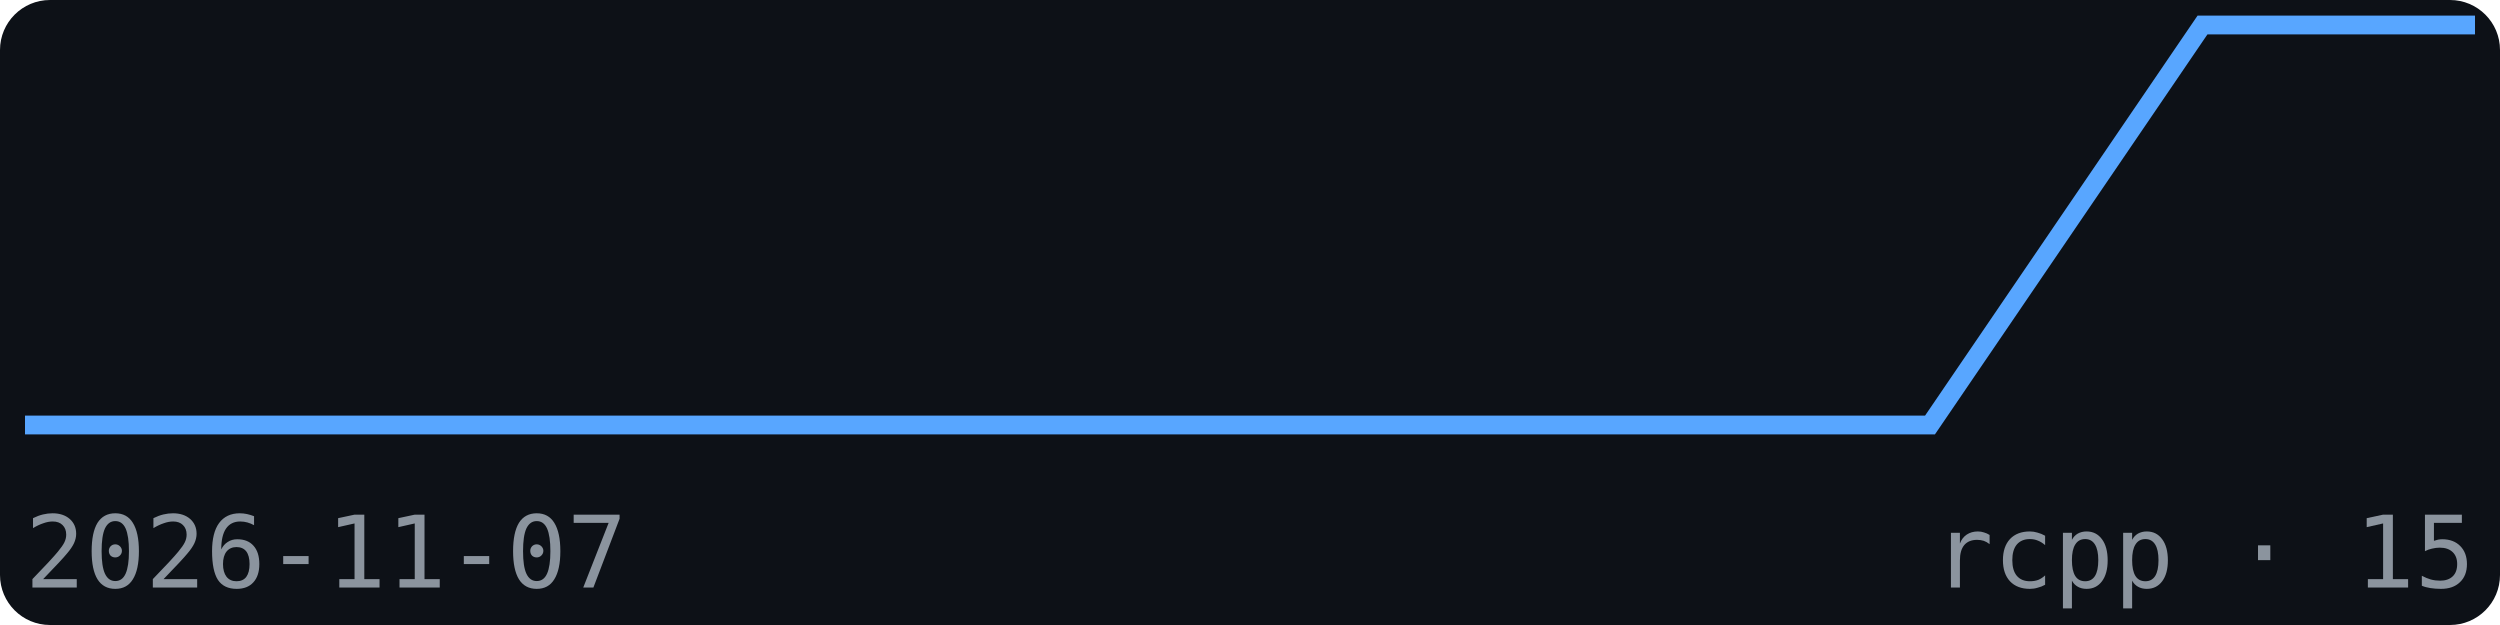
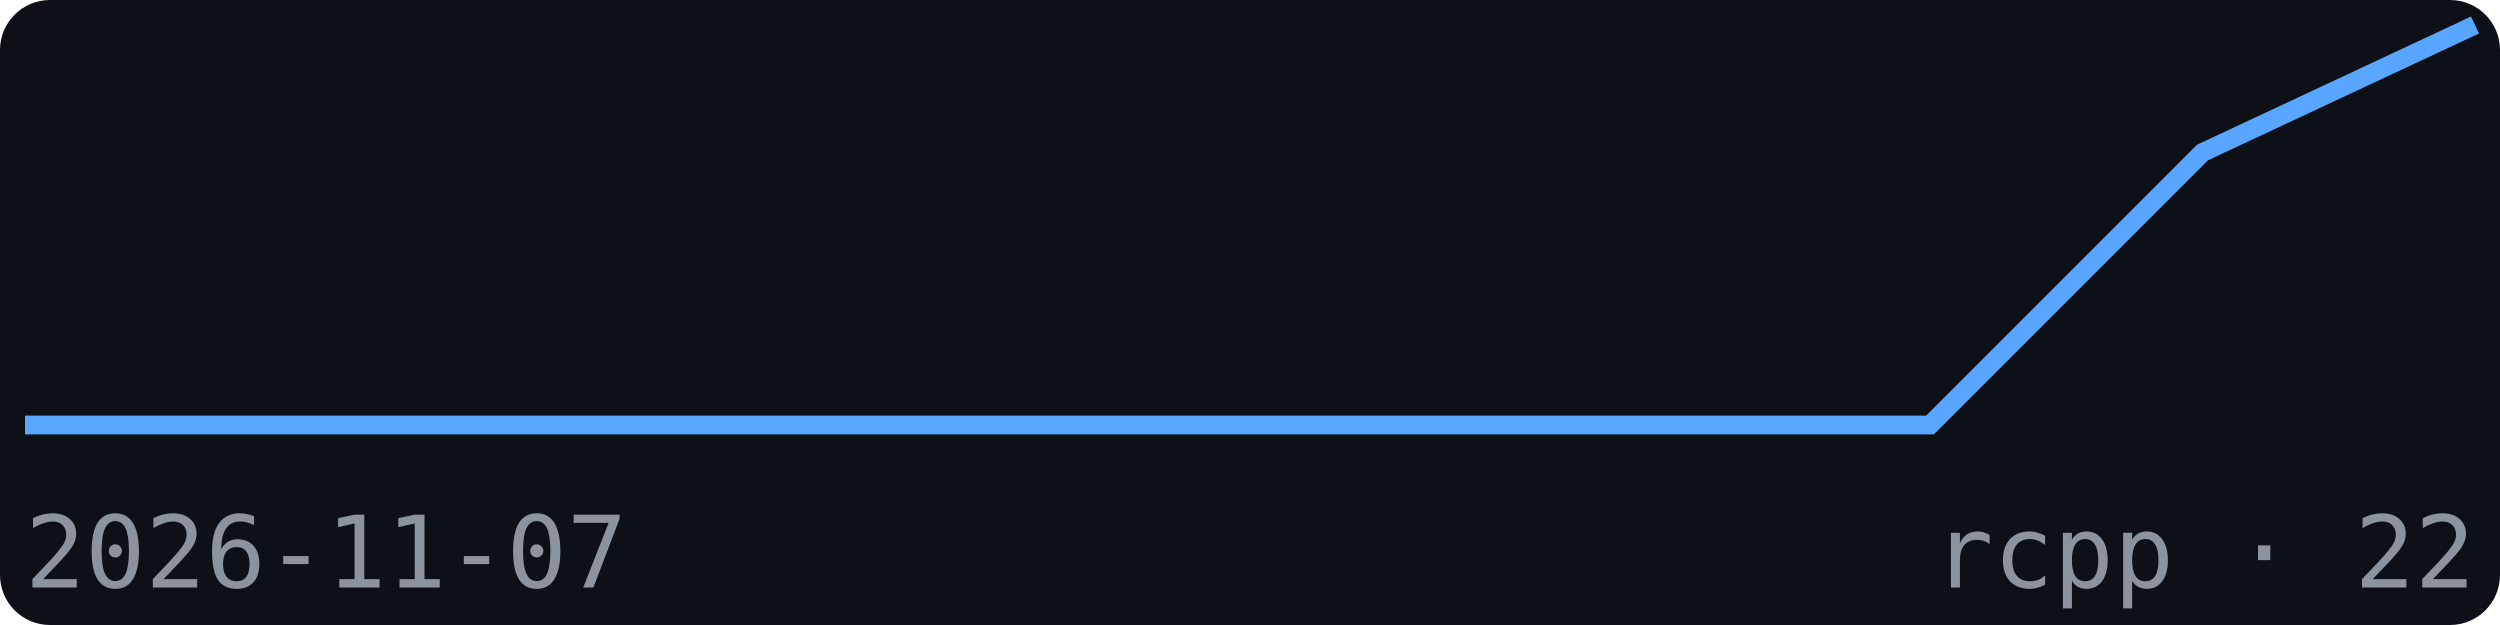
<svg xmlns="http://www.w3.org/2000/svg" width="200" height="50" viewBox="0 0 200 50" font-family="monospace">
  <rect width="200" height="50" fill="#0d1117" rx="4" />
-   <polyline points="2.0,34.0 23.8,34.0 45.6,34.0 67.3,34.0 89.1,34.0 110.9,34.0 132.7,34.0 154.4,34.0 176.2,2.0 198.0,2.0" fill="none" stroke="#58a6ff" stroke-width="1.5" />
+   <polyline points="2.0,34.0 23.8,34.0 45.6,34.0 67.3,34.0 89.1,34.0 110.9,34.0 132.7,34.0 154.4,34.0 176.2,12.2 198.0,2.0" fill="none" stroke="#58a6ff" stroke-width="1.5" />
  <text x="2" y="47" font-size="8" fill="#8b949e">2026-11-07</text>
-   <text x="198" y="47" font-size="8" fill="#8b949e" text-anchor="end">rcpp · 15</text>
+   <text x="198" y="47" font-size="8" fill="#8b949e" text-anchor="end">rcpp · 22</text>
</svg>
